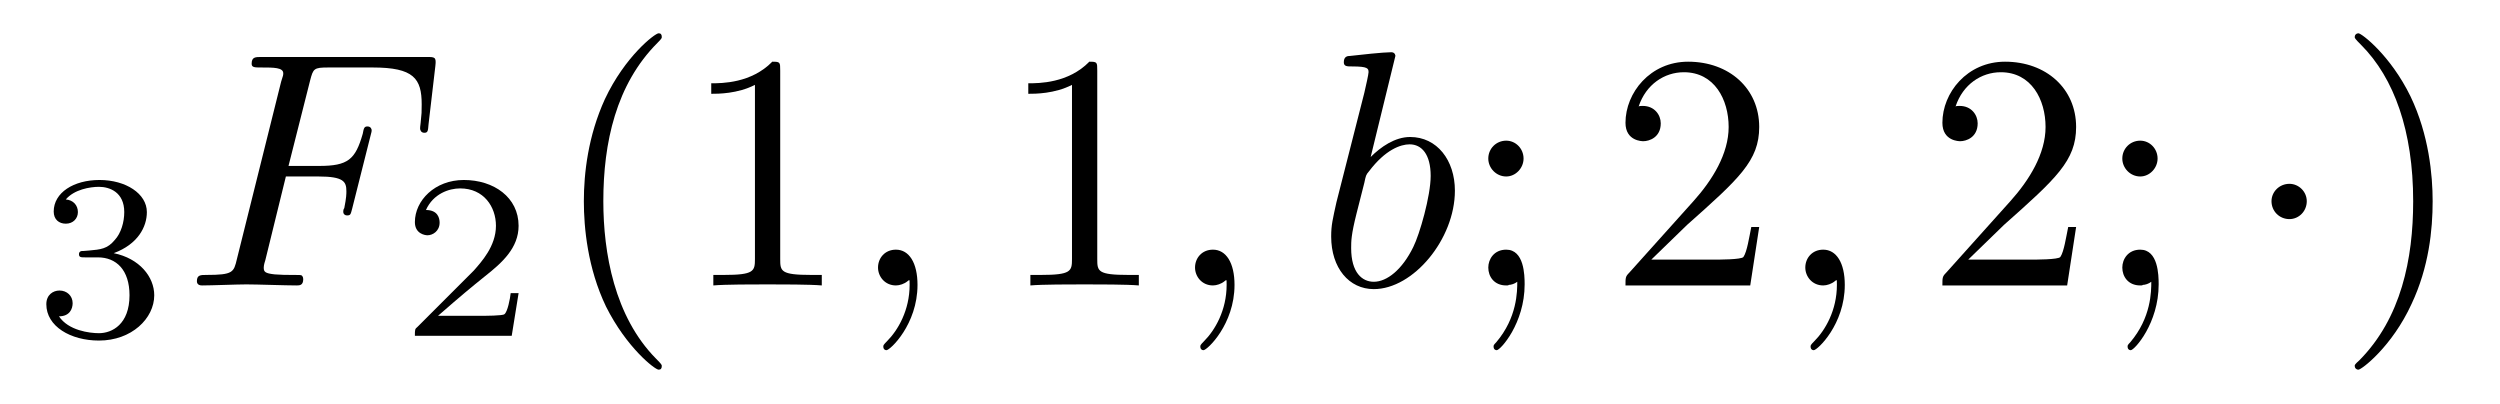
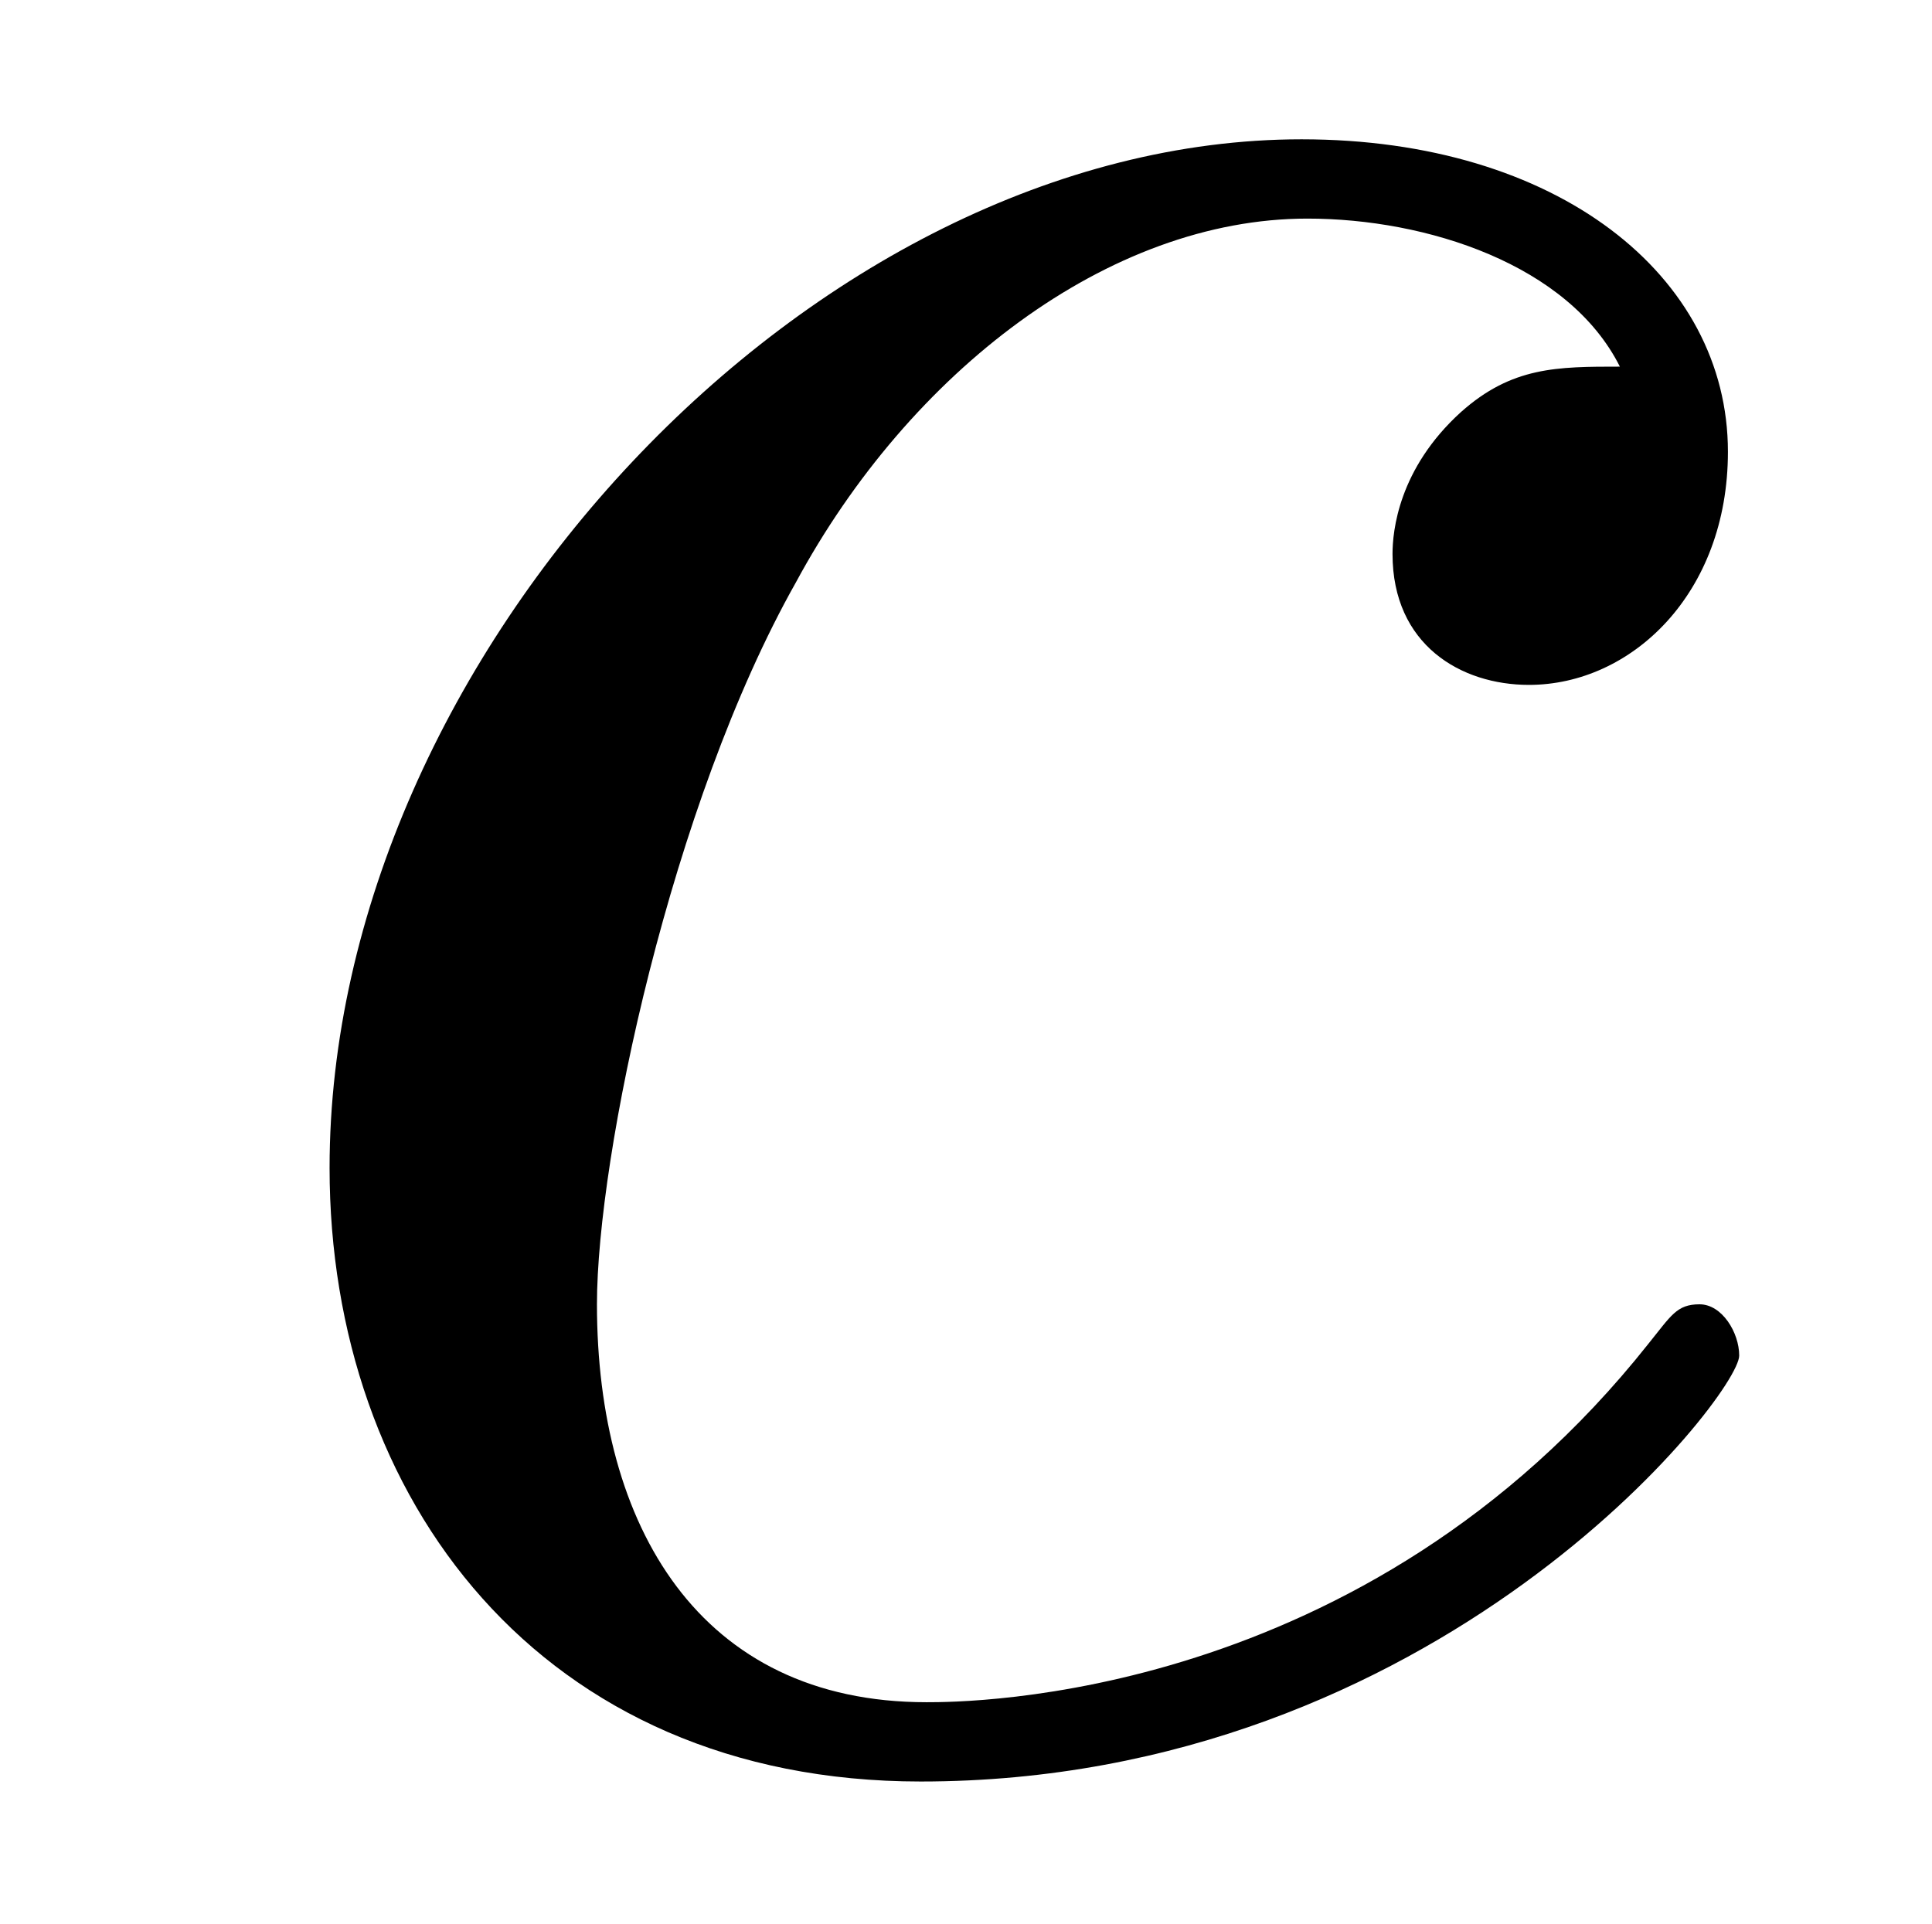
- <svg xmlns="http://www.w3.org/2000/svg" xmlns:xlink="http://www.w3.org/1999/xlink" viewBox="0 0 74.201 11.963" version="1.2">
+ <svg xmlns="http://www.w3.org/2000/svg" xmlns:xlink="http://www.w3.org/1999/xlink" viewBox="0 0 5.311 5.289">
  <defs>
    <g>
-       <symbol overflow="visible" id="glyph0-0">
-         <path style="stroke:none;" d="" />
-       </symbol>
-       <symbol overflow="visible" id="glyph0-1">
-         <path style="stroke:none;" d="M 1.906 -2.328 C 2.453 -2.328 2.844 -1.953 2.844 -1.203 C 2.844 -0.344 2.328 -0.078 1.938 -0.078 C 1.656 -0.078 1.031 -0.156 0.75 -0.578 C 1.078 -0.578 1.156 -0.812 1.156 -0.969 C 1.156 -1.188 0.984 -1.344 0.766 -1.344 C 0.578 -1.344 0.375 -1.219 0.375 -0.938 C 0.375 -0.281 1.094 0.141 1.938 0.141 C 2.906 0.141 3.578 -0.516 3.578 -1.203 C 3.578 -1.75 3.141 -2.297 2.375 -2.453 C 3.094 -2.719 3.359 -3.234 3.359 -3.672 C 3.359 -4.219 2.734 -4.625 1.953 -4.625 C 1.188 -4.625 0.594 -4.25 0.594 -3.688 C 0.594 -3.453 0.75 -3.328 0.953 -3.328 C 1.172 -3.328 1.312 -3.484 1.312 -3.672 C 1.312 -3.875 1.172 -4.031 0.953 -4.047 C 1.203 -4.344 1.672 -4.422 1.938 -4.422 C 2.25 -4.422 2.688 -4.266 2.688 -3.672 C 2.688 -3.375 2.594 -3.047 2.406 -2.844 C 2.188 -2.578 1.984 -2.562 1.641 -2.531 C 1.469 -2.516 1.453 -2.516 1.422 -2.516 C 1.406 -2.516 1.344 -2.5 1.344 -2.422 C 1.344 -2.328 1.406 -2.328 1.531 -2.328 Z M 1.906 -2.328 " />
-       </symbol>
-       <symbol overflow="visible" id="glyph0-2">
-         <path style="stroke:none;" d="M 3.516 -1.266 L 3.281 -1.266 C 3.266 -1.109 3.188 -0.703 3.094 -0.641 C 3.047 -0.594 2.516 -0.594 2.406 -0.594 L 1.125 -0.594 C 1.859 -1.234 2.109 -1.438 2.516 -1.766 C 3.031 -2.172 3.516 -2.609 3.516 -3.266 C 3.516 -4.109 2.781 -4.625 1.891 -4.625 C 1.031 -4.625 0.438 -4.016 0.438 -3.375 C 0.438 -3.031 0.734 -2.984 0.812 -2.984 C 0.969 -2.984 1.172 -3.109 1.172 -3.359 C 1.172 -3.484 1.125 -3.734 0.766 -3.734 C 0.984 -4.219 1.453 -4.375 1.781 -4.375 C 2.484 -4.375 2.844 -3.828 2.844 -3.266 C 2.844 -2.656 2.406 -2.188 2.188 -1.938 L 0.516 -0.266 C 0.438 -0.203 0.438 -0.188 0.438 0 L 3.312 0 Z M 3.516 -1.266 " />
-       </symbol>
-       <symbol overflow="visible" id="glyph1-0">
-         <path style="stroke:none;" d="" />
-       </symbol>
-       <symbol overflow="visible" id="glyph1-1">
-         <path style="stroke:none;" d="M 3.016 -3.234 L 3.984 -3.234 C 4.734 -3.234 4.812 -3.078 4.812 -2.797 C 4.812 -2.719 4.812 -2.609 4.75 -2.297 C 4.719 -2.25 4.719 -2.219 4.719 -2.188 C 4.719 -2.109 4.781 -2.078 4.828 -2.078 C 4.938 -2.078 4.938 -2.109 4.984 -2.281 L 5.531 -4.453 C 5.562 -4.562 5.562 -4.578 5.562 -4.609 C 5.562 -4.625 5.547 -4.719 5.438 -4.719 C 5.344 -4.719 5.328 -4.672 5.297 -4.5 C 5.078 -3.734 4.859 -3.547 4 -3.547 L 3.094 -3.547 L 3.734 -6.078 C 3.828 -6.438 3.844 -6.469 4.281 -6.469 L 5.594 -6.469 C 6.812 -6.469 7.047 -6.141 7.047 -5.375 C 7.047 -5.141 7.047 -5.109 7.016 -4.828 C 7 -4.703 7 -4.688 7 -4.656 C 7 -4.609 7.031 -4.531 7.125 -4.531 C 7.234 -4.531 7.234 -4.594 7.25 -4.781 L 7.453 -6.516 C 7.484 -6.781 7.438 -6.781 7.188 -6.781 L 2.297 -6.781 C 2.109 -6.781 2 -6.781 2 -6.578 C 2 -6.469 2.094 -6.469 2.281 -6.469 C 2.656 -6.469 2.938 -6.469 2.938 -6.297 C 2.938 -6.25 2.938 -6.234 2.875 -6.047 L 1.562 -0.781 C 1.469 -0.391 1.453 -0.312 0.656 -0.312 C 0.484 -0.312 0.375 -0.312 0.375 -0.125 C 0.375 0 0.5 0 0.531 0 C 0.812 0 1.562 -0.031 1.844 -0.031 C 2.172 -0.031 3 0 3.328 0 C 3.422 0 3.531 0 3.531 -0.188 C 3.531 -0.266 3.484 -0.297 3.484 -0.297 C 3.453 -0.312 3.422 -0.312 3.203 -0.312 C 2.984 -0.312 2.938 -0.312 2.688 -0.328 C 2.391 -0.359 2.359 -0.406 2.359 -0.531 C 2.359 -0.547 2.359 -0.609 2.406 -0.75 Z M 3.016 -3.234 " />
-       </symbol>
-       <symbol overflow="visible" id="glyph1-2">
-         <path style="stroke:none;" d="M 2.031 -0.016 C 2.031 -0.672 1.781 -1.062 1.391 -1.062 C 1.062 -1.062 0.859 -0.812 0.859 -0.531 C 0.859 -0.266 1.062 0 1.391 0 C 1.5 0 1.641 -0.047 1.734 -0.125 C 1.766 -0.156 1.781 -0.156 1.781 -0.156 C 1.797 -0.156 1.797 -0.156 1.797 -0.016 C 1.797 0.734 1.453 1.328 1.125 1.656 C 1.016 1.766 1.016 1.781 1.016 1.812 C 1.016 1.891 1.062 1.922 1.109 1.922 C 1.219 1.922 2.031 1.156 2.031 -0.016 Z M 2.031 -0.016 " />
-       </symbol>
-       <symbol overflow="visible" id="glyph1-3">
-         <path style="stroke:none;" d="M 2.375 -6.812 C 2.375 -6.812 2.375 -6.922 2.25 -6.922 C 2.031 -6.922 1.297 -6.844 1.031 -6.812 C 0.953 -6.812 0.844 -6.797 0.844 -6.625 C 0.844 -6.5 0.938 -6.5 1.094 -6.5 C 1.562 -6.5 1.578 -6.438 1.578 -6.328 C 1.578 -6.266 1.5 -5.922 1.453 -5.719 L 0.625 -2.469 C 0.516 -1.969 0.469 -1.797 0.469 -1.453 C 0.469 -0.516 1 0.109 1.734 0.109 C 2.906 0.109 4.141 -1.375 4.141 -2.812 C 4.141 -3.719 3.609 -4.406 2.812 -4.406 C 2.359 -4.406 1.938 -4.109 1.641 -3.812 Z M 1.453 -3.047 C 1.5 -3.266 1.5 -3.281 1.594 -3.391 C 2.078 -4.031 2.531 -4.188 2.797 -4.188 C 3.156 -4.188 3.422 -3.891 3.422 -3.25 C 3.422 -2.656 3.094 -1.516 2.906 -1.141 C 2.578 -0.469 2.125 -0.109 1.734 -0.109 C 1.391 -0.109 1.062 -0.375 1.062 -1.109 C 1.062 -1.312 1.062 -1.5 1.219 -2.125 Z M 1.453 -3.047 " />
-       </symbol>
-       <symbol overflow="visible" id="glyph2-0">
-         <path style="stroke:none;" d="" />
-       </symbol>
-       <symbol overflow="visible" id="glyph2-1">
-         <path style="stroke:none;" d="M 3.297 2.391 C 3.297 2.359 3.297 2.344 3.125 2.172 C 1.891 0.922 1.562 -0.969 1.562 -2.5 C 1.562 -4.234 1.938 -5.969 3.172 -7.203 C 3.297 -7.328 3.297 -7.344 3.297 -7.375 C 3.297 -7.453 3.266 -7.484 3.203 -7.484 C 3.094 -7.484 2.203 -6.797 1.609 -5.531 C 1.109 -4.438 0.984 -3.328 0.984 -2.5 C 0.984 -1.719 1.094 -0.516 1.641 0.625 C 2.25 1.844 3.094 2.5 3.203 2.5 C 3.266 2.5 3.297 2.469 3.297 2.391 Z M 3.297 2.391 " />
-       </symbol>
-       <symbol overflow="visible" id="glyph2-2">
-         <path style="stroke:none;" d="M 2.938 -6.375 C 2.938 -6.625 2.938 -6.641 2.703 -6.641 C 2.078 -6 1.203 -6 0.891 -6 L 0.891 -5.688 C 1.094 -5.688 1.672 -5.688 2.188 -5.953 L 2.188 -0.781 C 2.188 -0.422 2.156 -0.312 1.266 -0.312 L 0.953 -0.312 L 0.953 0 C 1.297 -0.031 2.156 -0.031 2.562 -0.031 C 2.953 -0.031 3.828 -0.031 4.172 0 L 4.172 -0.312 L 3.859 -0.312 C 2.953 -0.312 2.938 -0.422 2.938 -0.781 Z M 2.938 -6.375 " />
-       </symbol>
-       <symbol overflow="visible" id="glyph2-3">
-         <path style="stroke:none;" d="M 1.906 -3.766 C 1.906 -4.062 1.672 -4.297 1.391 -4.297 C 1.094 -4.297 0.859 -4.062 0.859 -3.766 C 0.859 -3.484 1.094 -3.234 1.391 -3.234 C 1.672 -3.234 1.906 -3.484 1.906 -3.766 Z M 1.719 -0.109 C 1.719 0.172 1.719 0.953 1.094 1.688 C 1.016 1.766 1.016 1.781 1.016 1.812 C 1.016 1.891 1.062 1.922 1.109 1.922 C 1.219 1.922 1.938 1.125 1.938 -0.031 C 1.938 -0.312 1.922 -1.062 1.391 -1.062 C 1.031 -1.062 0.859 -0.781 0.859 -0.531 C 0.859 -0.266 1.031 0 1.391 0 C 1.438 0 1.453 0 1.469 -0.016 C 1.531 -0.016 1.641 -0.047 1.719 -0.109 Z M 1.719 -0.109 " />
-       </symbol>
-       <symbol overflow="visible" id="glyph2-4">
-         <path style="stroke:none;" d="M 1.266 -0.766 L 2.328 -1.797 C 3.875 -3.172 4.469 -3.703 4.469 -4.703 C 4.469 -5.844 3.578 -6.641 2.359 -6.641 C 1.234 -6.641 0.5 -5.719 0.5 -4.828 C 0.5 -4.281 1 -4.281 1.031 -4.281 C 1.203 -4.281 1.547 -4.391 1.547 -4.812 C 1.547 -5.062 1.359 -5.328 1.016 -5.328 C 0.938 -5.328 0.922 -5.328 0.891 -5.312 C 1.109 -5.969 1.656 -6.328 2.234 -6.328 C 3.141 -6.328 3.562 -5.516 3.562 -4.703 C 3.562 -3.906 3.078 -3.125 2.516 -2.5 L 0.609 -0.375 C 0.5 -0.266 0.5 -0.234 0.5 0 L 4.203 0 L 4.469 -1.734 L 4.234 -1.734 C 4.172 -1.438 4.109 -1 4 -0.844 C 3.938 -0.766 3.281 -0.766 3.062 -0.766 Z M 1.266 -0.766 " />
-       </symbol>
-       <symbol overflow="visible" id="glyph2-5">
-         <path style="stroke:none;" d="M 2.875 -2.5 C 2.875 -3.266 2.766 -4.469 2.219 -5.609 C 1.625 -6.828 0.766 -7.484 0.672 -7.484 C 0.609 -7.484 0.562 -7.438 0.562 -7.375 C 0.562 -7.344 0.562 -7.328 0.75 -7.141 C 1.734 -6.156 2.297 -4.578 2.297 -2.5 C 2.297 -0.781 1.938 0.969 0.703 2.219 C 0.562 2.344 0.562 2.359 0.562 2.391 C 0.562 2.453 0.609 2.5 0.672 2.5 C 0.766 2.5 1.672 1.812 2.25 0.547 C 2.766 -0.547 2.875 -1.656 2.875 -2.5 Z M 2.875 -2.5 " />
-       </symbol>
-       <symbol overflow="visible" id="glyph3-0">
-         <path style="stroke:none;" d="" />
-       </symbol>
-       <symbol overflow="visible" id="glyph3-1">
-         <path style="stroke:none;" d="M 1.906 -2.5 C 1.906 -2.781 1.672 -3.016 1.391 -3.016 C 1.094 -3.016 0.859 -2.781 0.859 -2.5 C 0.859 -2.203 1.094 -1.969 1.391 -1.969 C 1.672 -1.969 1.906 -2.203 1.906 -2.5 Z M 1.906 -2.5 " />
-       </symbol>
+       <g id="glyph-0-0">
+         <path d="M 3.953 -3.781 C 3.781 -3.781 3.656 -3.781 3.516 -3.656 C 3.344 -3.5 3.328 -3.328 3.328 -3.266 C 3.328 -3.016 3.516 -2.906 3.703 -2.906 C 3.984 -2.906 4.25 -3.156 4.25 -3.547 C 4.25 -4.031 3.781 -4.406 3.078 -4.406 C 1.734 -4.406 0.406 -2.984 0.406 -1.578 C 0.406 -0.672 0.984 0.109 2.031 0.109 C 3.453 0.109 4.281 -0.953 4.281 -1.062 C 4.281 -1.125 4.234 -1.203 4.172 -1.203 C 4.109 -1.203 4.094 -1.172 4.031 -1.094 C 3.25 -0.109 2.156 -0.109 2.047 -0.109 C 1.422 -0.109 1.141 -0.594 1.141 -1.203 C 1.141 -1.609 1.344 -2.578 1.688 -3.188 C 2 -3.766 2.547 -4.188 3.094 -4.188 C 3.422 -4.188 3.812 -4.062 3.953 -3.781 Z M 3.953 -3.781 " />
+       </g>
    </g>
  </defs>
-   <g id="surface1">
-     <g style="fill:rgb(0%,0%,0%);fill-opacity:1;">
-       <use xlink:href="#glyph0-1" x="1" y="9.967" />
-     </g>
-     <g style="fill:rgb(0%,0%,0%);fill-opacity:1;">
-       <use xlink:href="#glyph1-1" x="5.469" y="8.472" />
-     </g>
-     <g style="fill:rgb(0%,0%,0%);fill-opacity:1;">
-       <use xlink:href="#glyph0-2" x="11.876" y="9.967" />
-     </g>
-     <g style="fill:rgb(0%,0%,0%);fill-opacity:1;">
-       <use xlink:href="#glyph2-1" x="16.345" y="8.472" />
-       <use xlink:href="#glyph2-2" x="20.219" y="8.472" />
-     </g>
-     <g style="fill:rgb(0%,0%,0%);fill-opacity:1;">
-       <use xlink:href="#glyph1-2" x="25.201" y="8.472" />
-     </g>
-     <g style="fill:rgb(0%,0%,0%);fill-opacity:1;">
-       <use xlink:href="#glyph2-2" x="29.629" y="8.472" />
-     </g>
-     <g style="fill:rgb(0%,0%,0%);fill-opacity:1;">
-       <use xlink:href="#glyph1-2" x="34.61" y="8.472" />
-     </g>
-     <g style="fill:rgb(0%,0%,0%);fill-opacity:1;">
-       <use xlink:href="#glyph1-3" x="39.041" y="8.472" />
-     </g>
-     <g style="fill:rgb(0%,0%,0%);fill-opacity:1;">
-       <use xlink:href="#glyph2-3" x="43.314" y="8.472" />
-     </g>
-     <g style="fill:rgb(0%,0%,0%);fill-opacity:1;">
-       <use xlink:href="#glyph2-4" x="47.745" y="8.472" />
-     </g>
-     <g style="fill:rgb(0%,0%,0%);fill-opacity:1;">
-       <use xlink:href="#glyph1-2" x="52.723" y="8.472" />
-     </g>
-     <g style="fill:rgb(0%,0%,0%);fill-opacity:1;">
-       <use xlink:href="#glyph2-4" x="57.151" y="8.472" />
-       <use xlink:href="#glyph2-3" x="62.132" y="8.472" />
-     </g>
-     <g style="fill:rgb(0%,0%,0%);fill-opacity:1;">
-       <use xlink:href="#glyph3-1" x="66.56" y="8.472" />
-     </g>
-     <g style="fill:rgb(0%,0%,0%);fill-opacity:1;">
-       <use xlink:href="#glyph2-5" x="69.327" y="8.472" />
-     </g>
+   <g fill="rgb(0%, 0%, 0%)" fill-opacity="1">
+     <use xlink:href="#glyph-0-0" x="0.5" y="4.789" />
  </g>
</svg>
